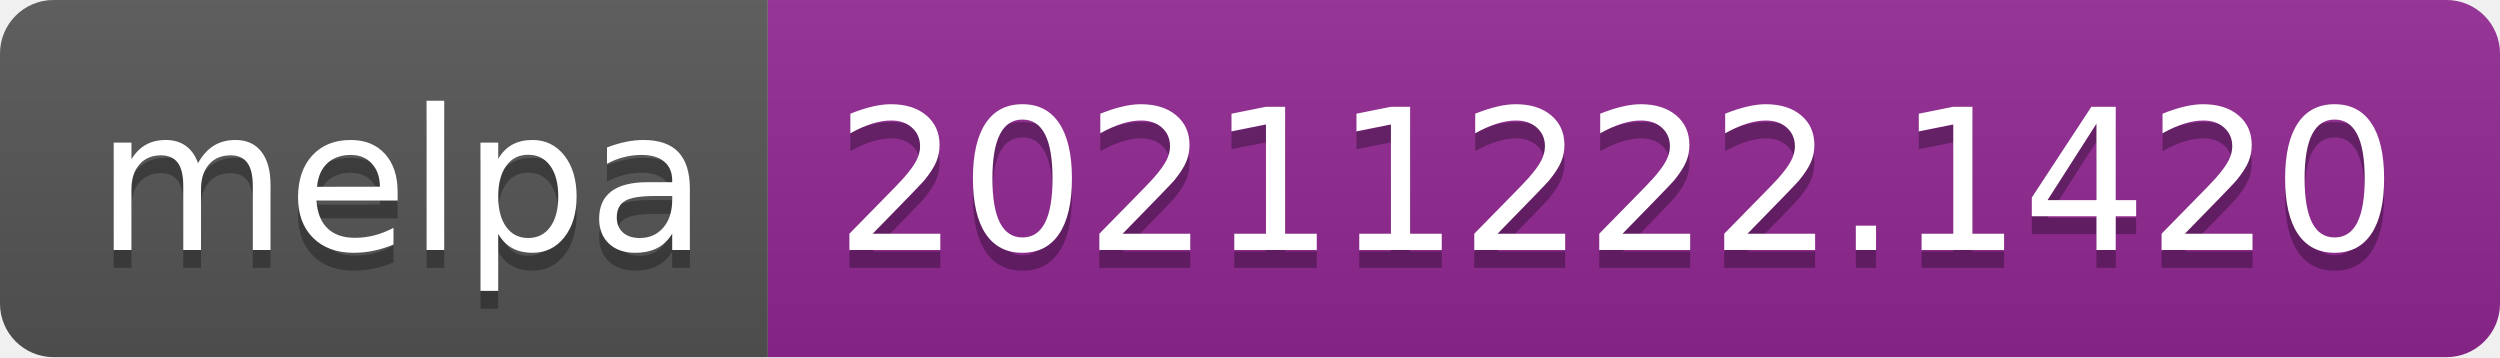
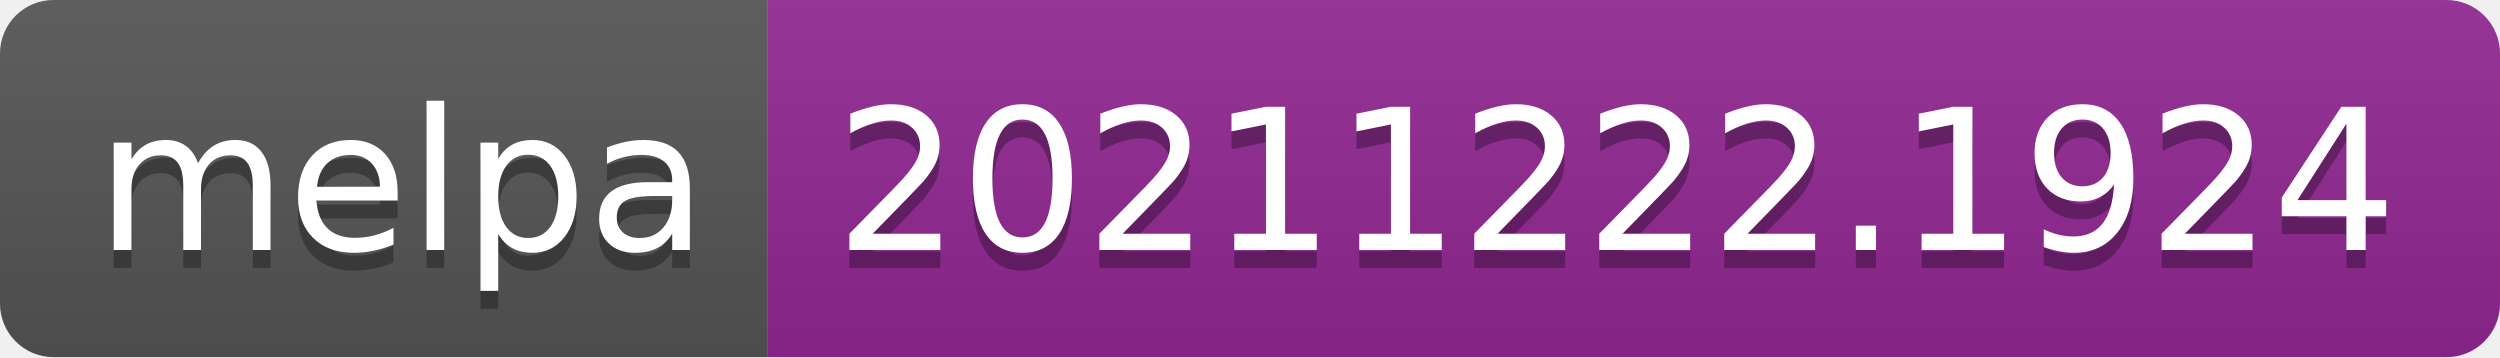
- <svg xmlns="http://www.w3.org/2000/svg" width="140" height="20" role="img" aria-label="melpa: 20211222.1420">
+ <svg xmlns="http://www.w3.org/2000/svg" width="140" height="20" role="img" aria-label="melpa: 20211222.1924">
  <linearGradient id="s" x2="0" y2="100%">
    <stop offset="0" stop-color="#bbb" stop-opacity=".1" />
    <stop offset="1" stop-opacity=".1" />
  </linearGradient>
  <clipPath id="r">
    <rect width="140" height="20" rx="3" fill="#fff" />
  </clipPath>
  <g clip-path="url(#r)">
    <rect width="43" height="20" fill="#555" />
    <rect x="43" width="97" height="20" fill="#922793" />
    <rect width="140" height="20" fill="url(#s)" />
  </g>
  <g fill="#fff" text-anchor="middle" font-family="Verdana,Geneva,DejaVu Sans,sans-serif" text-rendering="geometricPrecision" font-size="110">
    <text aria-hidden="true" x="225" y="150" fill="#010101" fill-opacity=".3" transform="scale(.1)" textLength="330">melpa</text>
    <text x="225" y="140" transform="scale(.1)" fill="#fff" textLength="330">melpa</text>
-     <text aria-hidden="true" x="905" y="150" fill="#010101" fill-opacity=".3" transform="scale(.1)" textLength="870">20211222.1420</text>
-     <text x="905" y="140" transform="scale(.1)" fill="#fff" textLength="870">20211222.1420</text>
+     <text aria-hidden="true" x="905" y="150" fill="#010101" fill-opacity=".3" transform="scale(.1)" textLength="870">20211222.1924</text>
+     <text x="905" y="140" transform="scale(.1)" fill="#fff" textLength="870">20211222.1924</text>
  </g>
</svg>
